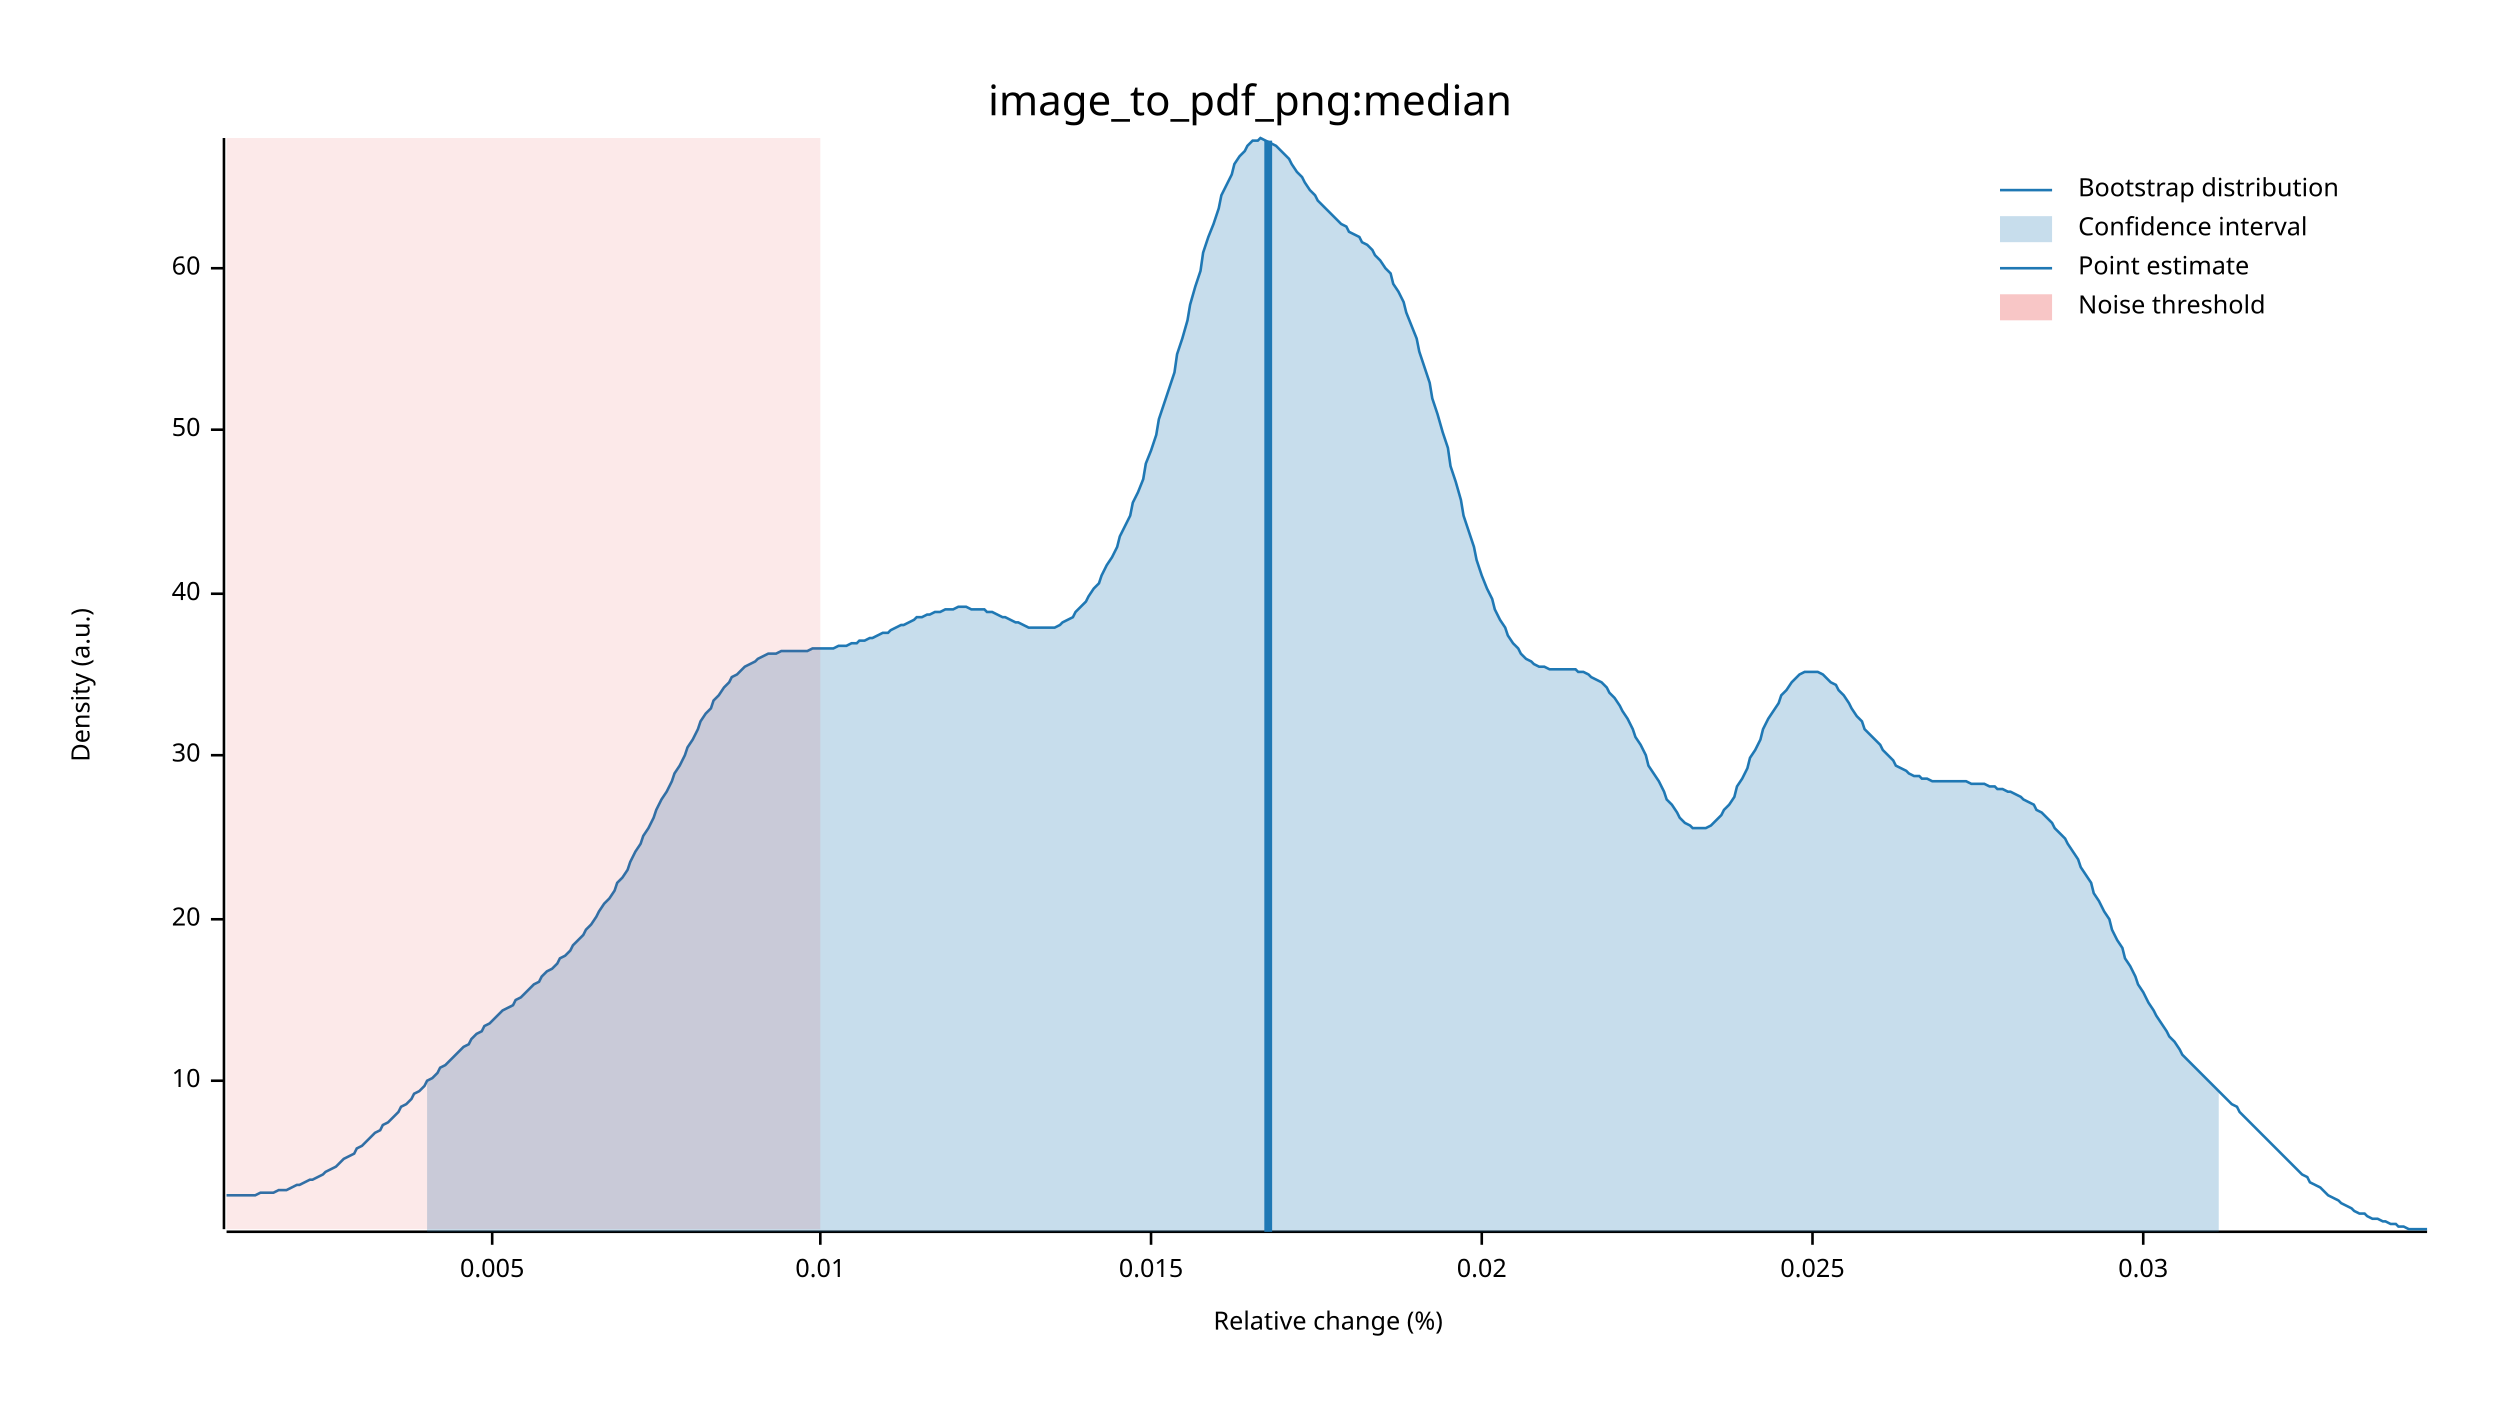
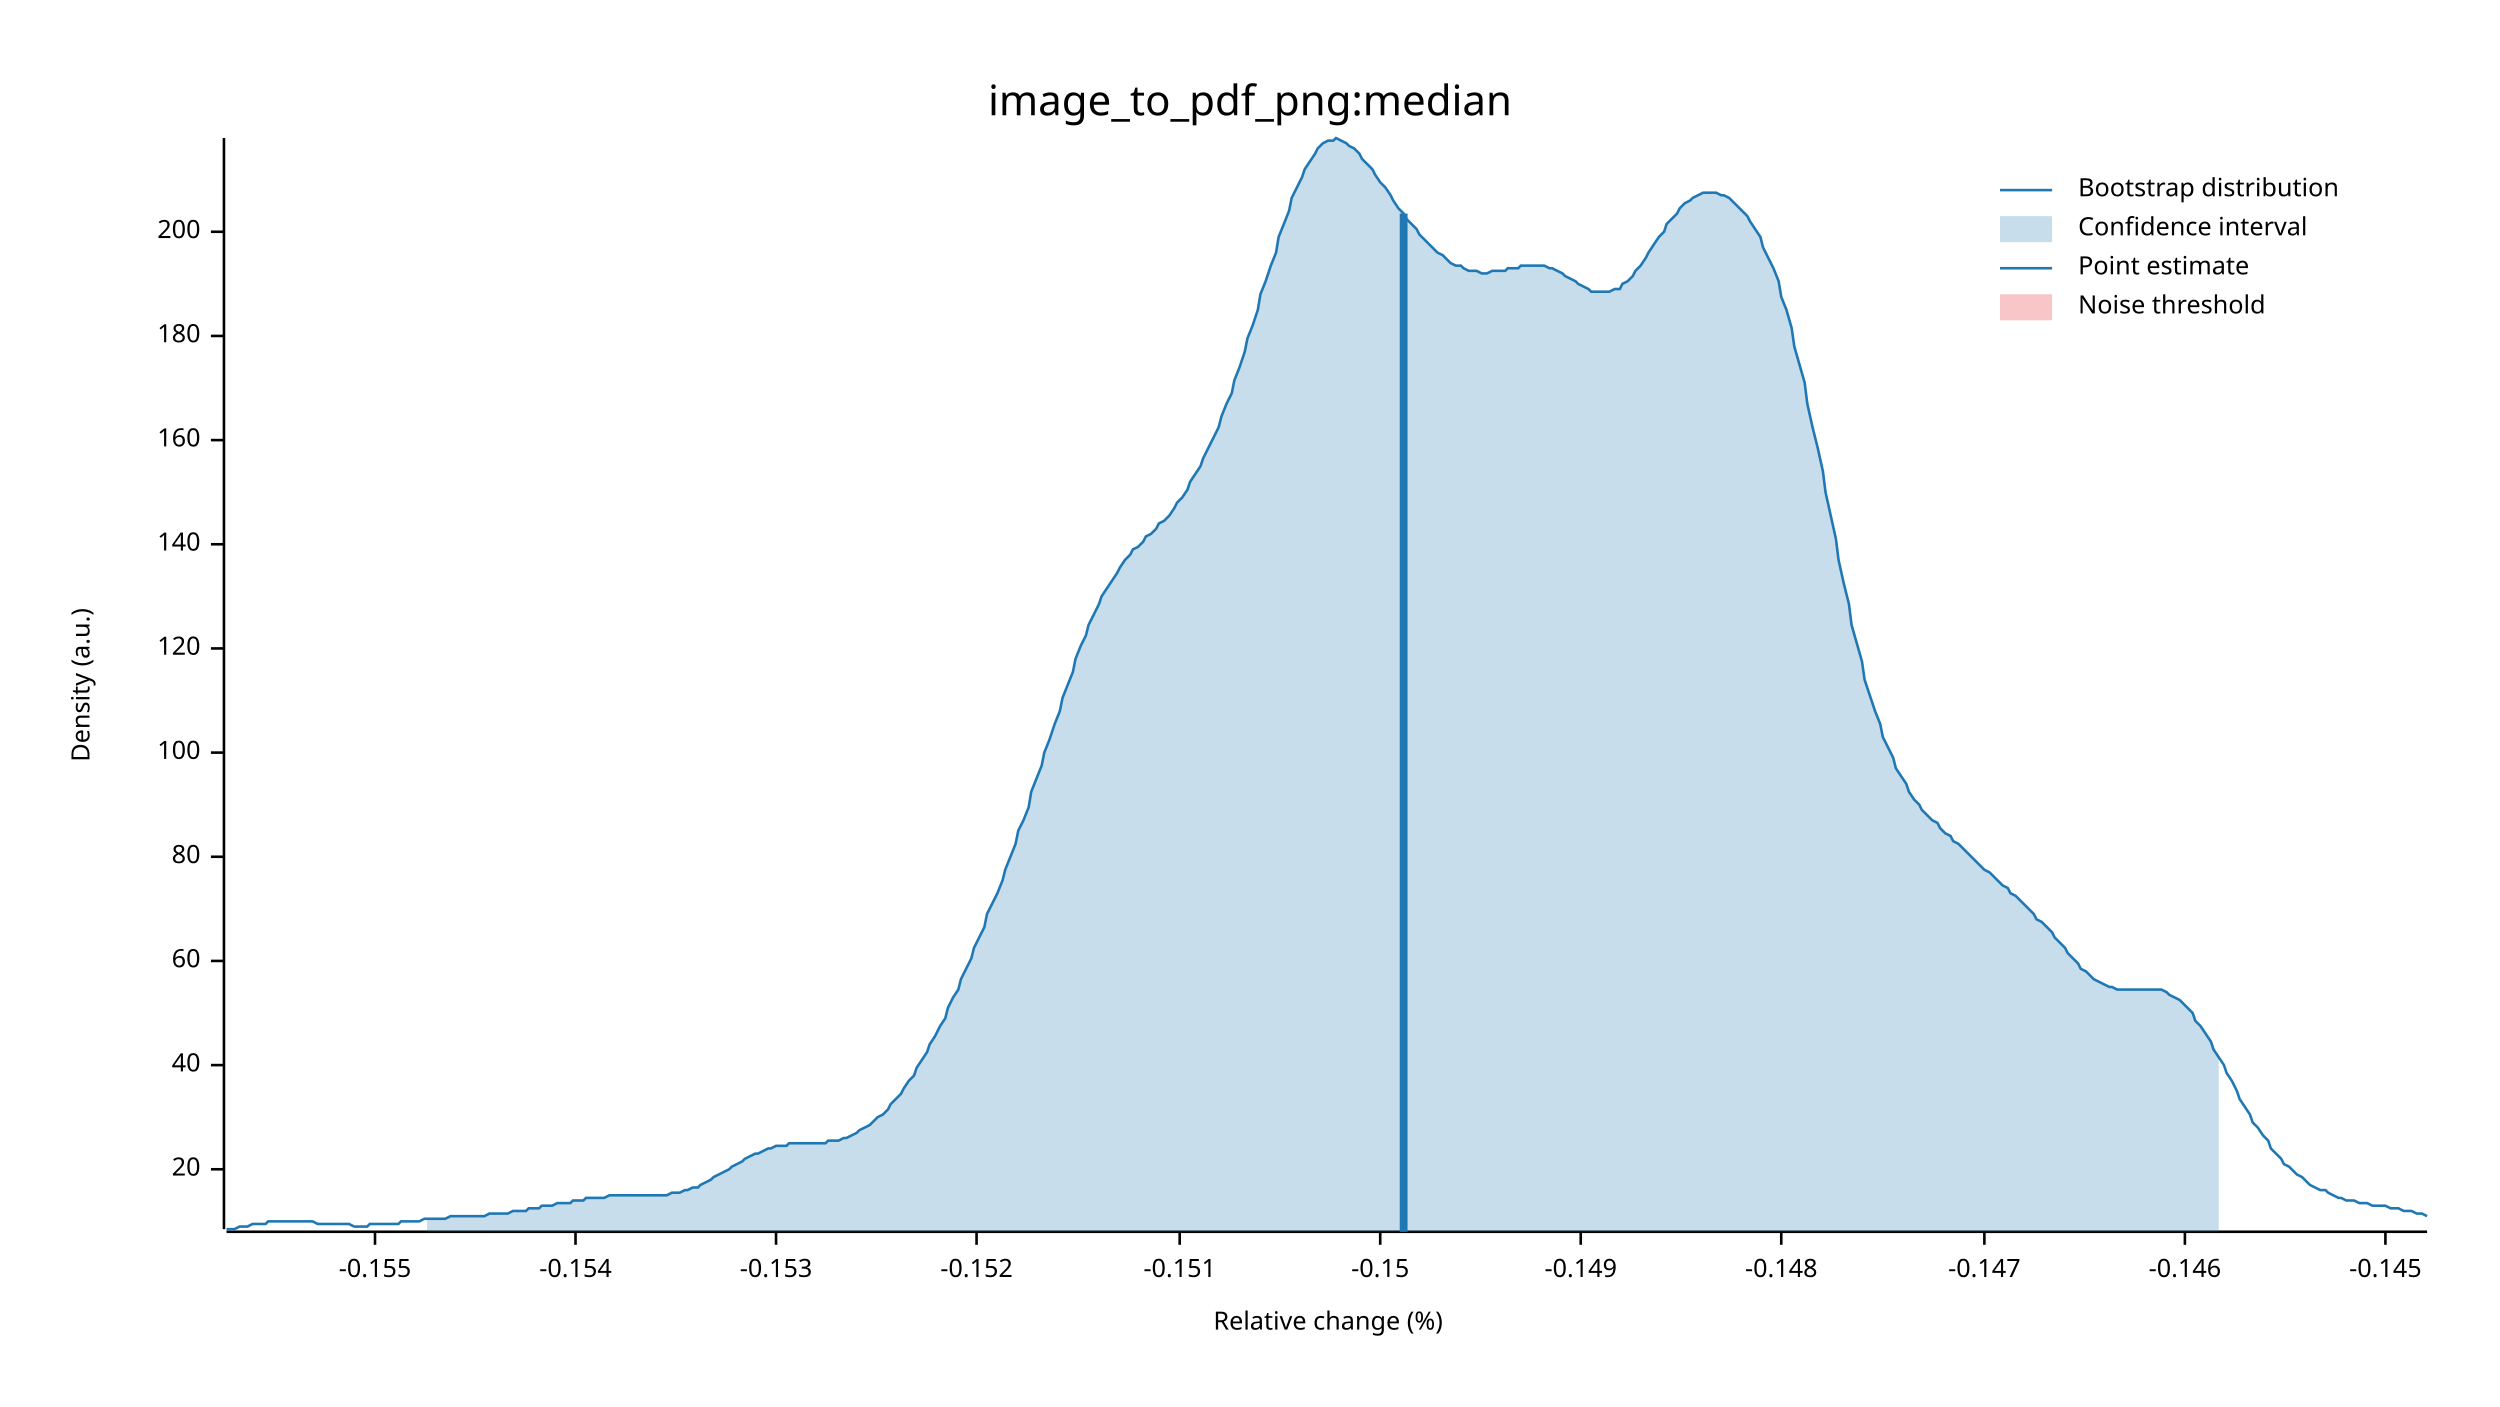
<svg xmlns="http://www.w3.org/2000/svg" width="960" height="540" viewBox="0 0 960 540">
  <text x="480" y="32" dy="0.76em" text-anchor="middle" font-family="sans-serif" font-size="16.129" opacity="1" fill="#000000">
image_to_pdf_png:median
</text>
  <text x="27" y="263" dy="0.76em" text-anchor="middle" font-family="sans-serif" font-size="9.677" opacity="1" fill="#000000" transform="rotate(270, 27, 263)">
Density (a.u.)
</text>
  <text x="510" y="513" dy="-0.5ex" text-anchor="middle" font-family="sans-serif" font-size="9.677" opacity="1" fill="#000000">
Relative change (%)
</text>
  <polyline fill="none" opacity="1" stroke="#000000" stroke-width="1" points="86,53 86,472 " />
-   <text x="77" y="415" dy="0.5ex" text-anchor="end" font-family="sans-serif" font-size="9.677" opacity="1" fill="#000000">
- 10
- </text>
-   <polyline fill="none" opacity="1" stroke="#000000" stroke-width="1" points="81,415 86,415 " />
-   <text x="77" y="353" dy="0.5ex" text-anchor="end" font-family="sans-serif" font-size="9.677" opacity="1" fill="#000000">
+   <text x="77" y="449" dy="0.5ex" text-anchor="end" font-family="sans-serif" font-size="9.677" opacity="1" fill="#000000">
20
</text>
-   <polyline fill="none" opacity="1" stroke="#000000" stroke-width="1" points="81,353 86,353 " />
-   <text x="77" y="290" dy="0.5ex" text-anchor="end" font-family="sans-serif" font-size="9.677" opacity="1" fill="#000000">
- 30
- </text>
-   <polyline fill="none" opacity="1" stroke="#000000" stroke-width="1" points="81,290 86,290 " />
-   <text x="77" y="228" dy="0.5ex" text-anchor="end" font-family="sans-serif" font-size="9.677" opacity="1" fill="#000000">
+   <polyline fill="none" opacity="1" stroke="#000000" stroke-width="1" points="81,449 86,449 " />
+   <text x="77" y="409" dy="0.5ex" text-anchor="end" font-family="sans-serif" font-size="9.677" opacity="1" fill="#000000">
40
</text>
-   <polyline fill="none" opacity="1" stroke="#000000" stroke-width="1" points="81,228 86,228 " />
-   <text x="77" y="165" dy="0.5ex" text-anchor="end" font-family="sans-serif" font-size="9.677" opacity="1" fill="#000000">
- 50
- </text>
-   <polyline fill="none" opacity="1" stroke="#000000" stroke-width="1" points="81,165 86,165 " />
-   <text x="77" y="103" dy="0.5ex" text-anchor="end" font-family="sans-serif" font-size="9.677" opacity="1" fill="#000000">
+   <polyline fill="none" opacity="1" stroke="#000000" stroke-width="1" points="81,409 86,409 " />
+   <text x="77" y="369" dy="0.5ex" text-anchor="end" font-family="sans-serif" font-size="9.677" opacity="1" fill="#000000">
60
</text>
-   <polyline fill="none" opacity="1" stroke="#000000" stroke-width="1" points="81,103 86,103 " />
+   <polyline fill="none" opacity="1" stroke="#000000" stroke-width="1" points="81,369 86,369 " />
+   <text x="77" y="329" dy="0.5ex" text-anchor="end" font-family="sans-serif" font-size="9.677" opacity="1" fill="#000000">
+ 80
+ </text>
+   <polyline fill="none" opacity="1" stroke="#000000" stroke-width="1" points="81,329 86,329 " />
+   <text x="77" y="289" dy="0.5ex" text-anchor="end" font-family="sans-serif" font-size="9.677" opacity="1" fill="#000000">
+ 100
+ </text>
+   <polyline fill="none" opacity="1" stroke="#000000" stroke-width="1" points="81,289 86,289 " />
+   <text x="77" y="249" dy="0.5ex" text-anchor="end" font-family="sans-serif" font-size="9.677" opacity="1" fill="#000000">
+ 120
+ </text>
+   <polyline fill="none" opacity="1" stroke="#000000" stroke-width="1" points="81,249 86,249 " />
+   <text x="77" y="209" dy="0.5ex" text-anchor="end" font-family="sans-serif" font-size="9.677" opacity="1" fill="#000000">
+ 140
+ </text>
+   <polyline fill="none" opacity="1" stroke="#000000" stroke-width="1" points="81,209 86,209 " />
+   <text x="77" y="169" dy="0.5ex" text-anchor="end" font-family="sans-serif" font-size="9.677" opacity="1" fill="#000000">
+ 160
+ </text>
+   <polyline fill="none" opacity="1" stroke="#000000" stroke-width="1" points="81,169 86,169 " />
+   <text x="77" y="129" dy="0.5ex" text-anchor="end" font-family="sans-serif" font-size="9.677" opacity="1" fill="#000000">
+ 180
+ </text>
+   <polyline fill="none" opacity="1" stroke="#000000" stroke-width="1" points="81,129 86,129 " />
+   <text x="77" y="89" dy="0.5ex" text-anchor="end" font-family="sans-serif" font-size="9.677" opacity="1" fill="#000000">
+ 200
+ </text>
+   <polyline fill="none" opacity="1" stroke="#000000" stroke-width="1" points="81,89 86,89 " />
  <polyline fill="none" opacity="1" stroke="#000000" stroke-width="1" points="87,473 932,473 " />
-   <text x="189" y="483" dy="0.76em" text-anchor="middle" font-family="sans-serif" font-size="9.677" opacity="1" fill="#000000">
- 0.005
+   <text x="144" y="483" dy="0.76em" text-anchor="middle" font-family="sans-serif" font-size="9.677" opacity="1" fill="#000000">
+ -0.155
</text>
-   <polyline fill="none" opacity="1" stroke="#000000" stroke-width="1" points="189,473 189,478 " />
-   <text x="315" y="483" dy="0.76em" text-anchor="middle" font-family="sans-serif" font-size="9.677" opacity="1" fill="#000000">
- 0.01
+   <polyline fill="none" opacity="1" stroke="#000000" stroke-width="1" points="144,473 144,478 " />
+   <text x="221" y="483" dy="0.76em" text-anchor="middle" font-family="sans-serif" font-size="9.677" opacity="1" fill="#000000">
+ -0.154
</text>
-   <polyline fill="none" opacity="1" stroke="#000000" stroke-width="1" points="315,473 315,478 " />
-   <text x="442" y="483" dy="0.76em" text-anchor="middle" font-family="sans-serif" font-size="9.677" opacity="1" fill="#000000">
- 0.015
+   <polyline fill="none" opacity="1" stroke="#000000" stroke-width="1" points="221,473 221,478 " />
+   <text x="298" y="483" dy="0.76em" text-anchor="middle" font-family="sans-serif" font-size="9.677" opacity="1" fill="#000000">
+ -0.153
</text>
-   <polyline fill="none" opacity="1" stroke="#000000" stroke-width="1" points="442,473 442,478 " />
-   <text x="569" y="483" dy="0.76em" text-anchor="middle" font-family="sans-serif" font-size="9.677" opacity="1" fill="#000000">
- 0.02
+   <polyline fill="none" opacity="1" stroke="#000000" stroke-width="1" points="298,473 298,478 " />
+   <text x="375" y="483" dy="0.76em" text-anchor="middle" font-family="sans-serif" font-size="9.677" opacity="1" fill="#000000">
+ -0.152
</text>
-   <polyline fill="none" opacity="1" stroke="#000000" stroke-width="1" points="569,473 569,478 " />
-   <text x="696" y="483" dy="0.76em" text-anchor="middle" font-family="sans-serif" font-size="9.677" opacity="1" fill="#000000">
- 0.025
+   <polyline fill="none" opacity="1" stroke="#000000" stroke-width="1" points="375,473 375,478 " />
+   <text x="453" y="483" dy="0.76em" text-anchor="middle" font-family="sans-serif" font-size="9.677" opacity="1" fill="#000000">
+ -0.151
</text>
-   <polyline fill="none" opacity="1" stroke="#000000" stroke-width="1" points="696,473 696,478 " />
-   <text x="823" y="483" dy="0.76em" text-anchor="middle" font-family="sans-serif" font-size="9.677" opacity="1" fill="#000000">
- 0.03
+   <polyline fill="none" opacity="1" stroke="#000000" stroke-width="1" points="453,473 453,478 " />
+   <text x="530" y="483" dy="0.76em" text-anchor="middle" font-family="sans-serif" font-size="9.677" opacity="1" fill="#000000">
+ -0.15
</text>
-   <polyline fill="none" opacity="1" stroke="#000000" stroke-width="1" points="823,473 823,478 " />
-   <polyline fill="none" opacity="1" stroke="#1F78B4" stroke-width="1" points="87,459 88,459 90,459 92,459 93,459 95,459 97,459 98,459 100,458 102,458 103,458 105,458 107,457 109,457 110,457 112,456 114,455 115,455 117,454 119,453 120,453 122,452 124,451 125,450 127,449 129,448 131,446 132,445 134,444 136,443 137,441 139,440 141,438 142,437 144,435 146,434 147,432 149,431 151,429 153,427 154,425 156,424 158,422 159,420 161,419 163,417 164,415 166,414 168,412 169,410 171,409 173,407 175,405 176,404 178,402 180,401 181,399 183,397 185,396 186,394 188,393 190,391 191,390 193,388 195,387 197,386 198,384 200,383 202,381 203,380 205,378 207,377 208,375 210,373 212,372 214,370 215,368 217,367 219,365 220,363 222,361 224,359 225,357 227,355 229,352 230,350 232,347 234,345 236,342 237,339 239,337 241,334 242,331 244,327 246,324 247,321 249,318 251,314 252,311 254,307 256,304 258,300 259,297 261,294 263,290 264,287 266,284 268,280 269,277 271,274 273,272 274,269 276,267 278,264 280,262 281,260 283,259 285,257 286,256 288,255 290,254 291,253 293,252 295,251 296,251 298,251 300,250 302,250 303,250 305,250 307,250 308,250 310,250 312,249 313,249 315,249 317,249 318,249 320,249 322,248 324,248 325,248 327,247 329,247 330,246 332,246 334,245 335,245 337,244 339,243 341,243 342,242 344,241 346,240 347,240 349,239 351,238 352,237 354,237 356,236 357,236 359,235 361,235 363,234 364,234 366,234 368,233 369,233 371,233 373,234 374,234 376,234 378,234 379,235 381,235 383,236 385,237 386,237 388,238 390,239 391,239 393,240 395,241 396,241 398,241 400,241 401,241 403,241 405,241 407,240 408,239 410,238 412,237 413,235 415,233 417,231 418,229 420,226 422,224 423,221 425,217 427,214 429,210 430,206 432,202 434,198 435,193 437,189 439,184 440,178 442,173 444,167 445,161 447,155 449,149 451,143 452,136 454,130 456,123 457,117 459,110 461,104 462,97 464,91 466,86 468,80 469,75 471,71 473,67 474,63 476,60 478,58 479,56 481,54 483,54 484,53 486,54 488,55 490,56 491,57 493,59 495,61 496,63 498,66 500,68 501,70 503,73 505,75 506,77 508,79 510,81 512,83 513,84 515,86 517,87 518,89 520,90 522,91 523,93 525,94 527,96 528,98 530,100 532,103 534,105 535,109 537,112 539,116 540,120 542,125 544,130 545,135 547,141 549,147 550,153 552,159 554,166 556,172 557,179 559,185 561,192 562,198 564,204 566,210 567,215 569,221 571,226 573,230 574,234 576,238 578,241 579,244 581,247 583,249 584,251 586,253 588,254 589,255 591,256 593,256 595,257 596,257 598,257 600,257 601,257 603,257 605,257 606,258 608,258 610,259 611,260 613,261 615,262 617,264 618,266 620,268 622,271 623,273 625,276 627,280 628,283 630,286 632,290 633,294 635,297 637,300 639,304 640,307 642,309 644,312 645,314 647,316 649,317 650,318 652,318 654,318 655,318 657,317 659,315 661,313 662,311 664,309 666,306 667,302 669,299 671,295 672,291 674,288 676,284 677,280 679,276 681,273 683,270 684,267 686,265 688,262 689,261 691,259 693,258 694,258 696,258 698,258 700,259 701,260 703,262 705,263 706,265 708,267 710,270 711,272 713,275 715,277 716,280 718,282 720,284 722,286 723,288 725,290 727,292 728,294 730,295 732,296 733,297 735,298 737,298 738,299 740,299 742,300 744,300 745,300 747,300 749,300 750,300 752,300 754,300 755,300 757,301 759,301 760,301 762,301 764,302 766,302 767,303 769,303 771,304 772,304 774,305 776,306 777,307 779,308 781,309 782,311 784,312 786,314 788,316 789,318 791,320 793,322 794,324 796,327 798,330 799,333 801,336 803,339 804,343 806,346 808,350 810,353 811,357 813,361 815,364 816,368 818,371 820,375 821,378 823,381 825,385 827,388 828,390 830,393 832,396 833,398 835,400 837,403 838,405 840,407 842,409 843,410 845,412 847,414 849,416 850,417 852,419 854,421 855,422 857,424 859,425 860,427 862,429 864,431 865,432 867,434 869,436 871,438 872,439 874,441 876,443 877,444 879,446 881,448 882,449 884,451 886,452 887,454 889,455 891,456 893,458 894,459 896,460 898,461 899,462 901,463 903,464 904,465 906,466 908,466 909,467 911,468 913,468 915,469 916,469 918,470 920,470 921,471 923,471 925,472 926,472 928,472 930,472 932,472 " />
-   <polygon opacity="0.25" fill="#1F78B4" points="164,415 166,414 168,412 169,410 171,409 173,407 175,405 176,404 178,402 180,401 181,399 183,397 185,396 186,394 188,393 190,391 191,390 193,388 195,387 197,386 198,384 200,383 202,381 203,380 205,378 207,377 208,375 210,373 212,372 214,370 215,368 217,367 219,365 220,363 222,361 224,359 225,357 227,355 229,352 230,350 232,347 234,345 236,342 237,339 239,337 241,334 242,331 244,327 246,324 247,321 249,318 251,314 252,311 254,307 256,304 258,300 259,297 261,294 263,290 264,287 266,284 268,280 269,277 271,274 273,272 274,269 276,267 278,264 280,262 281,260 283,259 285,257 286,256 288,255 290,254 291,253 293,252 295,251 296,251 298,251 300,250 302,250 303,250 305,250 307,250 308,250 310,250 312,249 313,249 315,249 317,249 318,249 320,249 322,248 324,248 325,248 327,247 329,247 330,246 332,246 334,245 335,245 337,244 339,243 341,243 342,242 344,241 346,240 347,240 349,239 351,238 352,237 354,237 356,236 357,236 359,235 361,235 363,234 364,234 366,234 368,233 369,233 371,233 373,234 374,234 376,234 378,234 379,235 381,235 383,236 385,237 386,237 388,238 390,239 391,239 393,240 395,241 396,241 398,241 400,241 401,241 403,241 405,241 407,240 408,239 410,238 412,237 413,235 415,233 417,231 418,229 420,226 422,224 423,221 425,217 427,214 429,210 430,206 432,202 434,198 435,193 437,189 439,184 440,178 442,173 444,167 445,161 447,155 449,149 451,143 452,136 454,130 456,123 457,117 459,110 461,104 462,97 464,91 466,86 468,80 469,75 471,71 473,67 474,63 476,60 478,58 479,56 481,54 483,54 484,53 486,54 488,55 490,56 491,57 493,59 495,61 496,63 498,66 500,68 501,70 503,73 505,75 506,77 508,79 510,81 512,83 513,84 515,86 517,87 518,89 520,90 522,91 523,93 525,94 527,96 528,98 530,100 532,103 534,105 535,109 537,112 539,116 540,120 542,125 544,130 545,135 547,141 549,147 550,153 552,159 554,166 556,172 557,179 559,185 561,192 562,198 564,204 566,210 567,215 569,221 571,226 573,230 574,234 576,238 578,241 579,244 581,247 583,249 584,251 586,253 588,254 589,255 591,256 593,256 595,257 596,257 598,257 600,257 601,257 603,257 605,257 606,258 608,258 610,259 611,260 613,261 615,262 617,264 618,266 620,268 622,271 623,273 625,276 627,280 628,283 630,286 632,290 633,294 635,297 637,300 639,304 640,307 642,309 644,312 645,314 647,316 649,317 650,318 652,318 654,318 655,318 657,317 659,315 661,313 662,311 664,309 666,306 667,302 669,299 671,295 672,291 674,288 676,284 677,280 679,276 681,273 683,270 684,267 686,265 688,262 689,261 691,259 693,258 694,258 696,258 698,258 700,259 701,260 703,262 705,263 706,265 708,267 710,270 711,272 713,275 715,277 716,280 718,282 720,284 722,286 723,288 725,290 727,292 728,294 730,295 732,296 733,297 735,298 737,298 738,299 740,299 742,300 744,300 745,300 747,300 749,300 750,300 752,300 754,300 755,300 757,301 759,301 760,301 762,301 764,302 766,302 767,303 769,303 771,304 772,304 774,305 776,306 777,307 779,308 781,309 782,311 784,312 786,314 788,316 789,318 791,320 793,322 794,324 796,327 798,330 799,333 801,336 803,339 804,343 806,346 808,350 810,353 811,357 813,361 815,364 816,368 818,371 820,375 821,378 823,381 825,385 827,388 828,390 830,393 832,396 833,398 835,400 837,403 838,405 840,407 842,409 843,410 845,412 847,414 849,416 850,417 852,419 852,473 164,473 " />
-   <polyline fill="none" opacity="1" stroke="#1F78B4" stroke-width="3" points="487,473 487,54 " />
-   <rect x="87" y="53" width="228" height="419" opacity="0.1" fill="#E31A1C" stroke="none" />
+   <polyline fill="none" opacity="1" stroke="#000000" stroke-width="1" points="530,473 530,478 " />
+   <text x="607" y="483" dy="0.76em" text-anchor="middle" font-family="sans-serif" font-size="9.677" opacity="1" fill="#000000">
+ -0.149
+ </text>
+   <polyline fill="none" opacity="1" stroke="#000000" stroke-width="1" points="607,473 607,478 " />
+   <text x="684" y="483" dy="0.76em" text-anchor="middle" font-family="sans-serif" font-size="9.677" opacity="1" fill="#000000">
+ -0.148
+ </text>
+   <polyline fill="none" opacity="1" stroke="#000000" stroke-width="1" points="684,473 684,478 " />
+   <text x="762" y="483" dy="0.76em" text-anchor="middle" font-family="sans-serif" font-size="9.677" opacity="1" fill="#000000">
+ -0.147
+ </text>
+   <polyline fill="none" opacity="1" stroke="#000000" stroke-width="1" points="762,473 762,478 " />
+   <text x="839" y="483" dy="0.76em" text-anchor="middle" font-family="sans-serif" font-size="9.677" opacity="1" fill="#000000">
+ -0.146
+ </text>
+   <polyline fill="none" opacity="1" stroke="#000000" stroke-width="1" points="839,473 839,478 " />
+   <text x="916" y="483" dy="0.76em" text-anchor="middle" font-family="sans-serif" font-size="9.677" opacity="1" fill="#000000">
+ -0.145
+ </text>
+   <polyline fill="none" opacity="1" stroke="#000000" stroke-width="1" points="916,473 916,478 " />
+   <polyline fill="none" opacity="1" stroke="#1F78B4" stroke-width="1" points="87,472 88,472 90,472 92,471 93,471 95,471 97,470 98,470 100,470 102,470 103,469 105,469 107,469 109,469 110,469 112,469 114,469 115,469 117,469 119,469 120,469 122,470 124,470 125,470 127,470 129,470 131,470 132,470 134,470 136,471 137,471 139,471 141,471 142,470 144,470 146,470 147,470 149,470 151,470 153,470 154,469 156,469 158,469 159,469 161,469 163,468 164,468 166,468 168,468 169,468 171,468 173,467 175,467 176,467 178,467 180,467 181,467 183,467 185,467 186,467 188,466 190,466 191,466 193,466 195,466 197,465 198,465 200,465 202,465 203,464 205,464 207,464 208,463 210,463 212,463 214,462 215,462 217,462 219,462 220,461 222,461 224,461 225,460 227,460 229,460 230,460 232,460 234,459 236,459 237,459 239,459 241,459 242,459 244,459 246,459 247,459 249,459 251,459 252,459 254,459 256,459 258,458 259,458 261,458 263,457 264,457 266,456 268,456 269,455 271,454 273,453 274,452 276,451 278,450 280,449 281,448 283,447 285,446 286,445 288,444 290,443 291,443 293,442 295,441 296,441 298,440 300,440 302,440 303,439 305,439 307,439 308,439 310,439 312,439 313,439 315,439 317,439 318,438 320,438 322,438 324,437 325,437 327,436 329,435 330,434 332,433 334,432 335,431 337,429 339,428 341,426 342,424 344,422 346,420 347,418 349,415 351,413 352,410 354,407 356,404 357,401 359,398 361,394 363,391 364,387 366,383 368,380 369,376 371,372 373,368 374,364 376,360 378,356 379,351 381,347 383,343 385,338 386,334 388,329 390,324 391,319 393,315 395,310 396,304 398,299 400,294 401,289 403,284 405,278 407,273 408,268 410,263 412,258 413,253 415,248 417,244 418,240 420,236 422,232 423,229 425,226 427,223 429,220 430,218 432,215 434,213 435,211 437,210 439,208 440,206 442,205 444,203 445,201 447,200 449,198 451,195 452,193 454,191 456,188 457,185 459,182 461,179 462,176 464,172 466,168 468,164 469,160 471,155 473,151 474,146 476,141 478,135 479,130 481,125 483,119 484,113 486,108 488,102 490,97 491,91 493,86 495,81 496,76 498,72 500,68 501,65 503,62 505,59 506,57 508,55 510,54 512,54 513,53 515,54 517,55 518,56 520,57 522,59 523,61 525,63 527,65 528,67 530,70 532,72 534,75 535,77 537,80 539,82 540,84 542,86 544,88 545,90 547,92 549,94 550,95 552,97 554,98 556,100 557,101 559,102 561,102 562,103 564,104 566,104 567,104 569,105 571,105 573,104 574,104 576,104 578,104 579,103 581,103 583,103 584,102 586,102 588,102 589,102 591,102 593,102 595,103 596,103 598,104 600,105 601,106 603,107 605,108 606,109 608,110 610,111 611,112 613,112 615,112 617,112 618,112 620,111 622,111 623,109 625,108 627,106 628,104 630,102 632,99 633,97 635,94 637,91 639,89 640,86 642,84 644,82 645,80 647,78 649,77 650,76 652,75 654,74 655,74 657,74 659,74 661,75 662,75 664,76 666,78 667,79 669,81 671,83 672,85 674,88 676,91 677,95 679,99 681,103 683,108 684,114 686,119 688,126 689,133 691,140 693,147 694,155 696,164 698,172 700,181 701,189 703,198 705,207 706,215 708,224 710,232 711,240 713,247 715,254 716,261 718,267 720,273 722,278 723,283 725,287 727,291 728,295 730,298 732,301 733,304 735,307 737,309 738,311 740,313 742,315 744,316 745,318 747,320 749,321 750,323 752,324 754,326 755,327 757,329 759,331 760,332 762,334 764,335 766,337 767,338 769,340 771,341 772,343 774,344 776,346 777,347 779,349 781,351 782,353 784,354 786,356 788,358 789,360 791,362 793,364 794,366 796,368 798,370 799,372 801,373 803,375 804,376 806,377 808,378 810,379 811,379 813,380 815,380 816,380 818,380 820,380 821,380 823,380 825,380 827,380 828,380 830,380 832,381 833,382 835,383 837,384 838,385 840,387 842,389 843,392 845,394 847,397 849,400 850,403 852,406 854,409 855,412 857,415 859,419 860,422 862,425 864,428 865,431 867,433 869,436 871,438 872,441 874,443 876,445 877,447 879,448 881,450 882,451 884,452 886,454 887,455 889,456 891,457 893,457 894,458 896,459 898,460 899,460 901,461 903,461 904,461 906,462 908,462 909,462 911,463 913,463 915,463 916,463 918,464 920,464 921,464 923,465 925,465 926,465 928,466 930,466 932,467 " />
+   <polygon opacity="0.25" fill="#1F78B4" points="164,468 166,468 168,468 169,468 171,468 173,467 175,467 176,467 178,467 180,467 181,467 183,467 185,467 186,467 188,466 190,466 191,466 193,466 195,466 197,465 198,465 200,465 202,465 203,464 205,464 207,464 208,463 210,463 212,463 214,462 215,462 217,462 219,462 220,461 222,461 224,461 225,460 227,460 229,460 230,460 232,460 234,459 236,459 237,459 239,459 241,459 242,459 244,459 246,459 247,459 249,459 251,459 252,459 254,459 256,459 258,458 259,458 261,458 263,457 264,457 266,456 268,456 269,455 271,454 273,453 274,452 276,451 278,450 280,449 281,448 283,447 285,446 286,445 288,444 290,443 291,443 293,442 295,441 296,441 298,440 300,440 302,440 303,439 305,439 307,439 308,439 310,439 312,439 313,439 315,439 317,439 318,438 320,438 322,438 324,437 325,437 327,436 329,435 330,434 332,433 334,432 335,431 337,429 339,428 341,426 342,424 344,422 346,420 347,418 349,415 351,413 352,410 354,407 356,404 357,401 359,398 361,394 363,391 364,387 366,383 368,380 369,376 371,372 373,368 374,364 376,360 378,356 379,351 381,347 383,343 385,338 386,334 388,329 390,324 391,319 393,315 395,310 396,304 398,299 400,294 401,289 403,284 405,278 407,273 408,268 410,263 412,258 413,253 415,248 417,244 418,240 420,236 422,232 423,229 425,226 427,223 429,220 430,218 432,215 434,213 435,211 437,210 439,208 440,206 442,205 444,203 445,201 447,200 449,198 451,195 452,193 454,191 456,188 457,185 459,182 461,179 462,176 464,172 466,168 468,164 469,160 471,155 473,151 474,146 476,141 478,135 479,130 481,125 483,119 484,113 486,108 488,102 490,97 491,91 493,86 495,81 496,76 498,72 500,68 501,65 503,62 505,59 506,57 508,55 510,54 512,54 513,53 515,54 517,55 518,56 520,57 522,59 523,61 525,63 527,65 528,67 530,70 532,72 534,75 535,77 537,80 539,82 540,84 542,86 544,88 545,90 547,92 549,94 550,95 552,97 554,98 556,100 557,101 559,102 561,102 562,103 564,104 566,104 567,104 569,105 571,105 573,104 574,104 576,104 578,104 579,103 581,103 583,103 584,102 586,102 588,102 589,102 591,102 593,102 595,103 596,103 598,104 600,105 601,106 603,107 605,108 606,109 608,110 610,111 611,112 613,112 615,112 617,112 618,112 620,111 622,111 623,109 625,108 627,106 628,104 630,102 632,99 633,97 635,94 637,91 639,89 640,86 642,84 644,82 645,80 647,78 649,77 650,76 652,75 654,74 655,74 657,74 659,74 661,75 662,75 664,76 666,78 667,79 669,81 671,83 672,85 674,88 676,91 677,95 679,99 681,103 683,108 684,114 686,119 688,126 689,133 691,140 693,147 694,155 696,164 698,172 700,181 701,189 703,198 705,207 706,215 708,224 710,232 711,240 713,247 715,254 716,261 718,267 720,273 722,278 723,283 725,287 727,291 728,295 730,298 732,301 733,304 735,307 737,309 738,311 740,313 742,315 744,316 745,318 747,320 749,321 750,323 752,324 754,326 755,327 757,329 759,331 760,332 762,334 764,335 766,337 767,338 769,340 771,341 772,343 774,344 776,346 777,347 779,349 781,351 782,353 784,354 786,356 788,358 789,360 791,362 793,364 794,366 796,368 798,370 799,372 801,373 803,375 804,376 806,377 808,378 810,379 811,379 813,380 815,380 816,380 818,380 820,380 821,380 823,380 825,380 827,380 828,380 830,380 832,381 833,382 835,383 837,384 838,385 840,387 842,389 843,392 845,394 847,397 849,400 850,403 852,406 852,473 164,473 " />
+   <polyline fill="none" opacity="1" stroke="#1F78B4" stroke-width="3" points="539,473 539,82 " />
+   <rect x="509" y="53" width="0" height="419" opacity="0.1" fill="#E31A1C" stroke="none" />
  <text x="798" y="68" dy="0.76em" text-anchor="start" font-family="sans-serif" font-size="9.677" opacity="1" fill="#000000">
Bootstrap distribution
</text>
  <text x="798" y="83" dy="0.76em" text-anchor="start" font-family="sans-serif" font-size="9.677" opacity="1" fill="#000000">
Confidence interval
</text>
  <text x="798" y="98" dy="0.76em" text-anchor="start" font-family="sans-serif" font-size="9.677" opacity="1" fill="#000000">
Point estimate
</text>
  <text x="798" y="113" dy="0.76em" text-anchor="start" font-family="sans-serif" font-size="9.677" opacity="1" fill="#000000">
Noise threshold
</text>
  <polyline fill="none" opacity="1" stroke="#1F78B4" stroke-width="1" points="768,73 788,73 " />
  <rect x="768" y="83" width="20" height="10" opacity="0.25" fill="#1F78B4" stroke="none" />
  <polyline fill="none" opacity="1" stroke="#1F78B4" stroke-width="1" points="768,103 788,103 " />
  <rect x="768" y="113" width="20" height="10" opacity="0.25" fill="#E31A1C" stroke="none" />
</svg>
